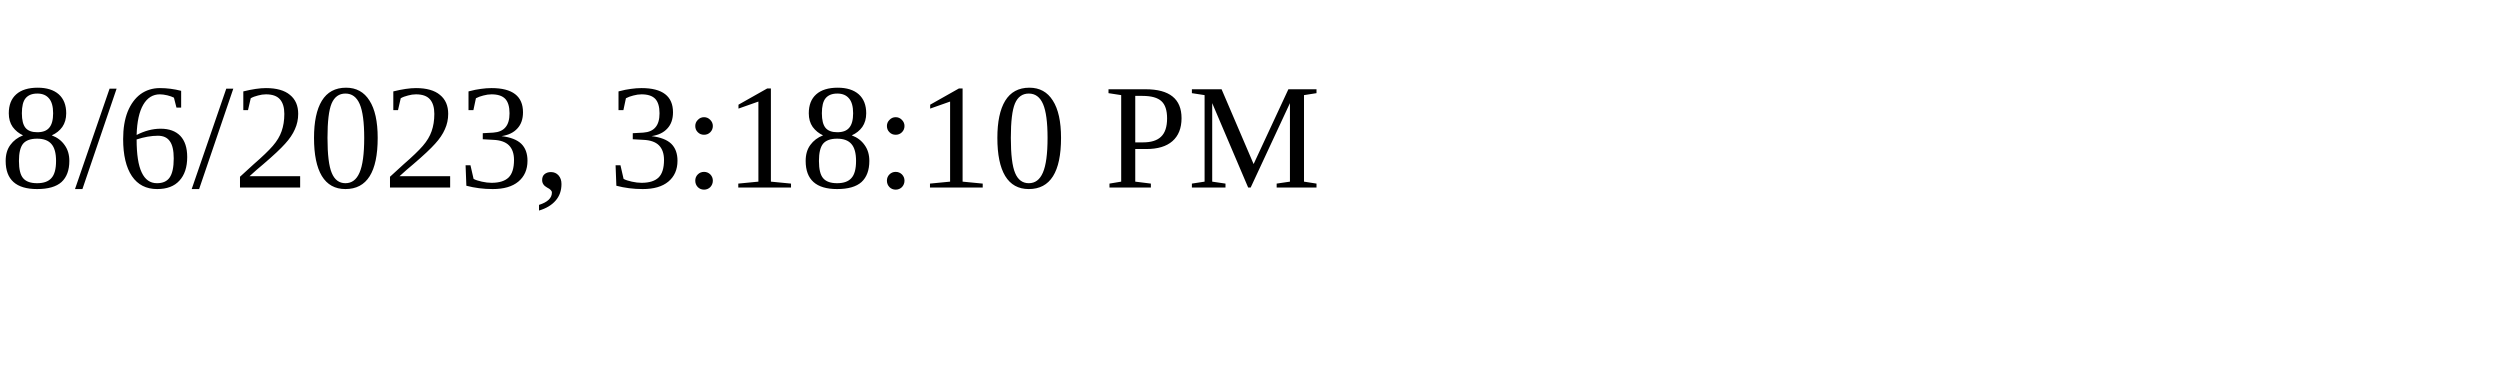
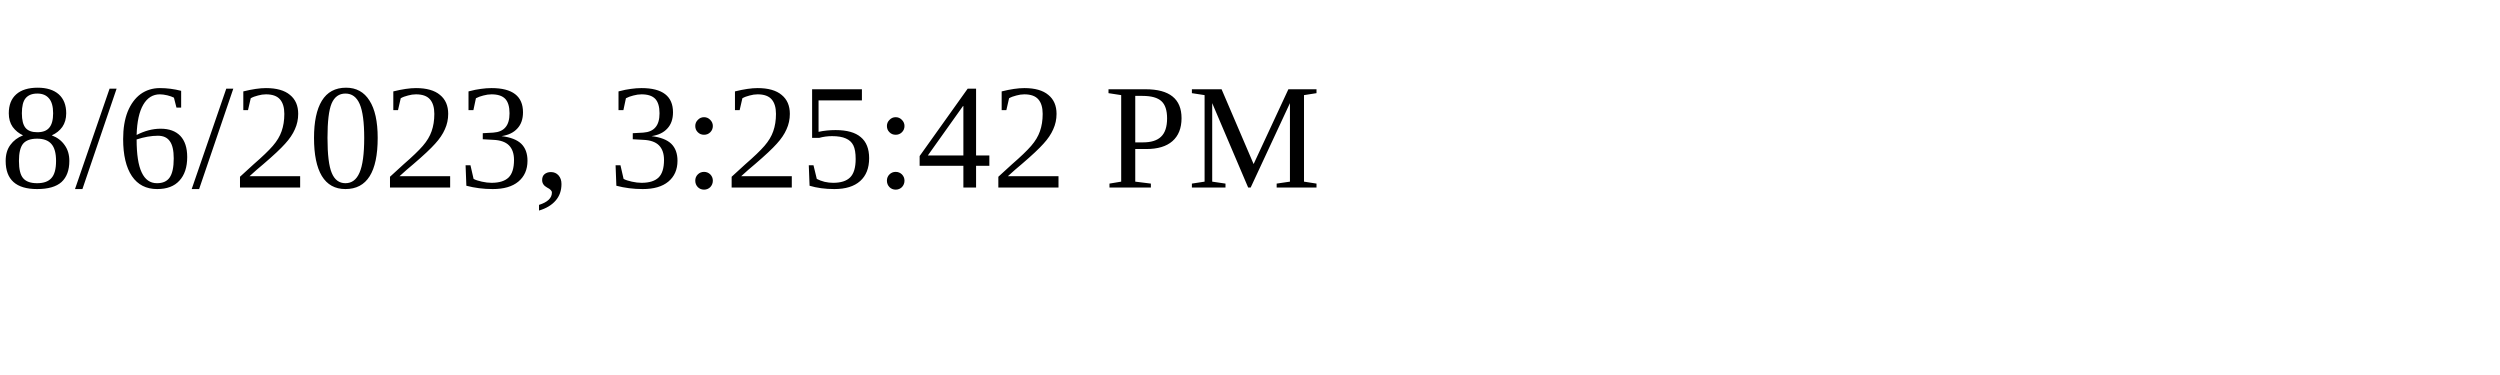
<svg xmlns="http://www.w3.org/2000/svg" height="30" width="200">
-   <text x="0" y="15">8/6/2023, 3:18:10 PM</text>
+   <text x="0" y="15">8/6/2023, 3:25:42 PM</text>
</svg>
